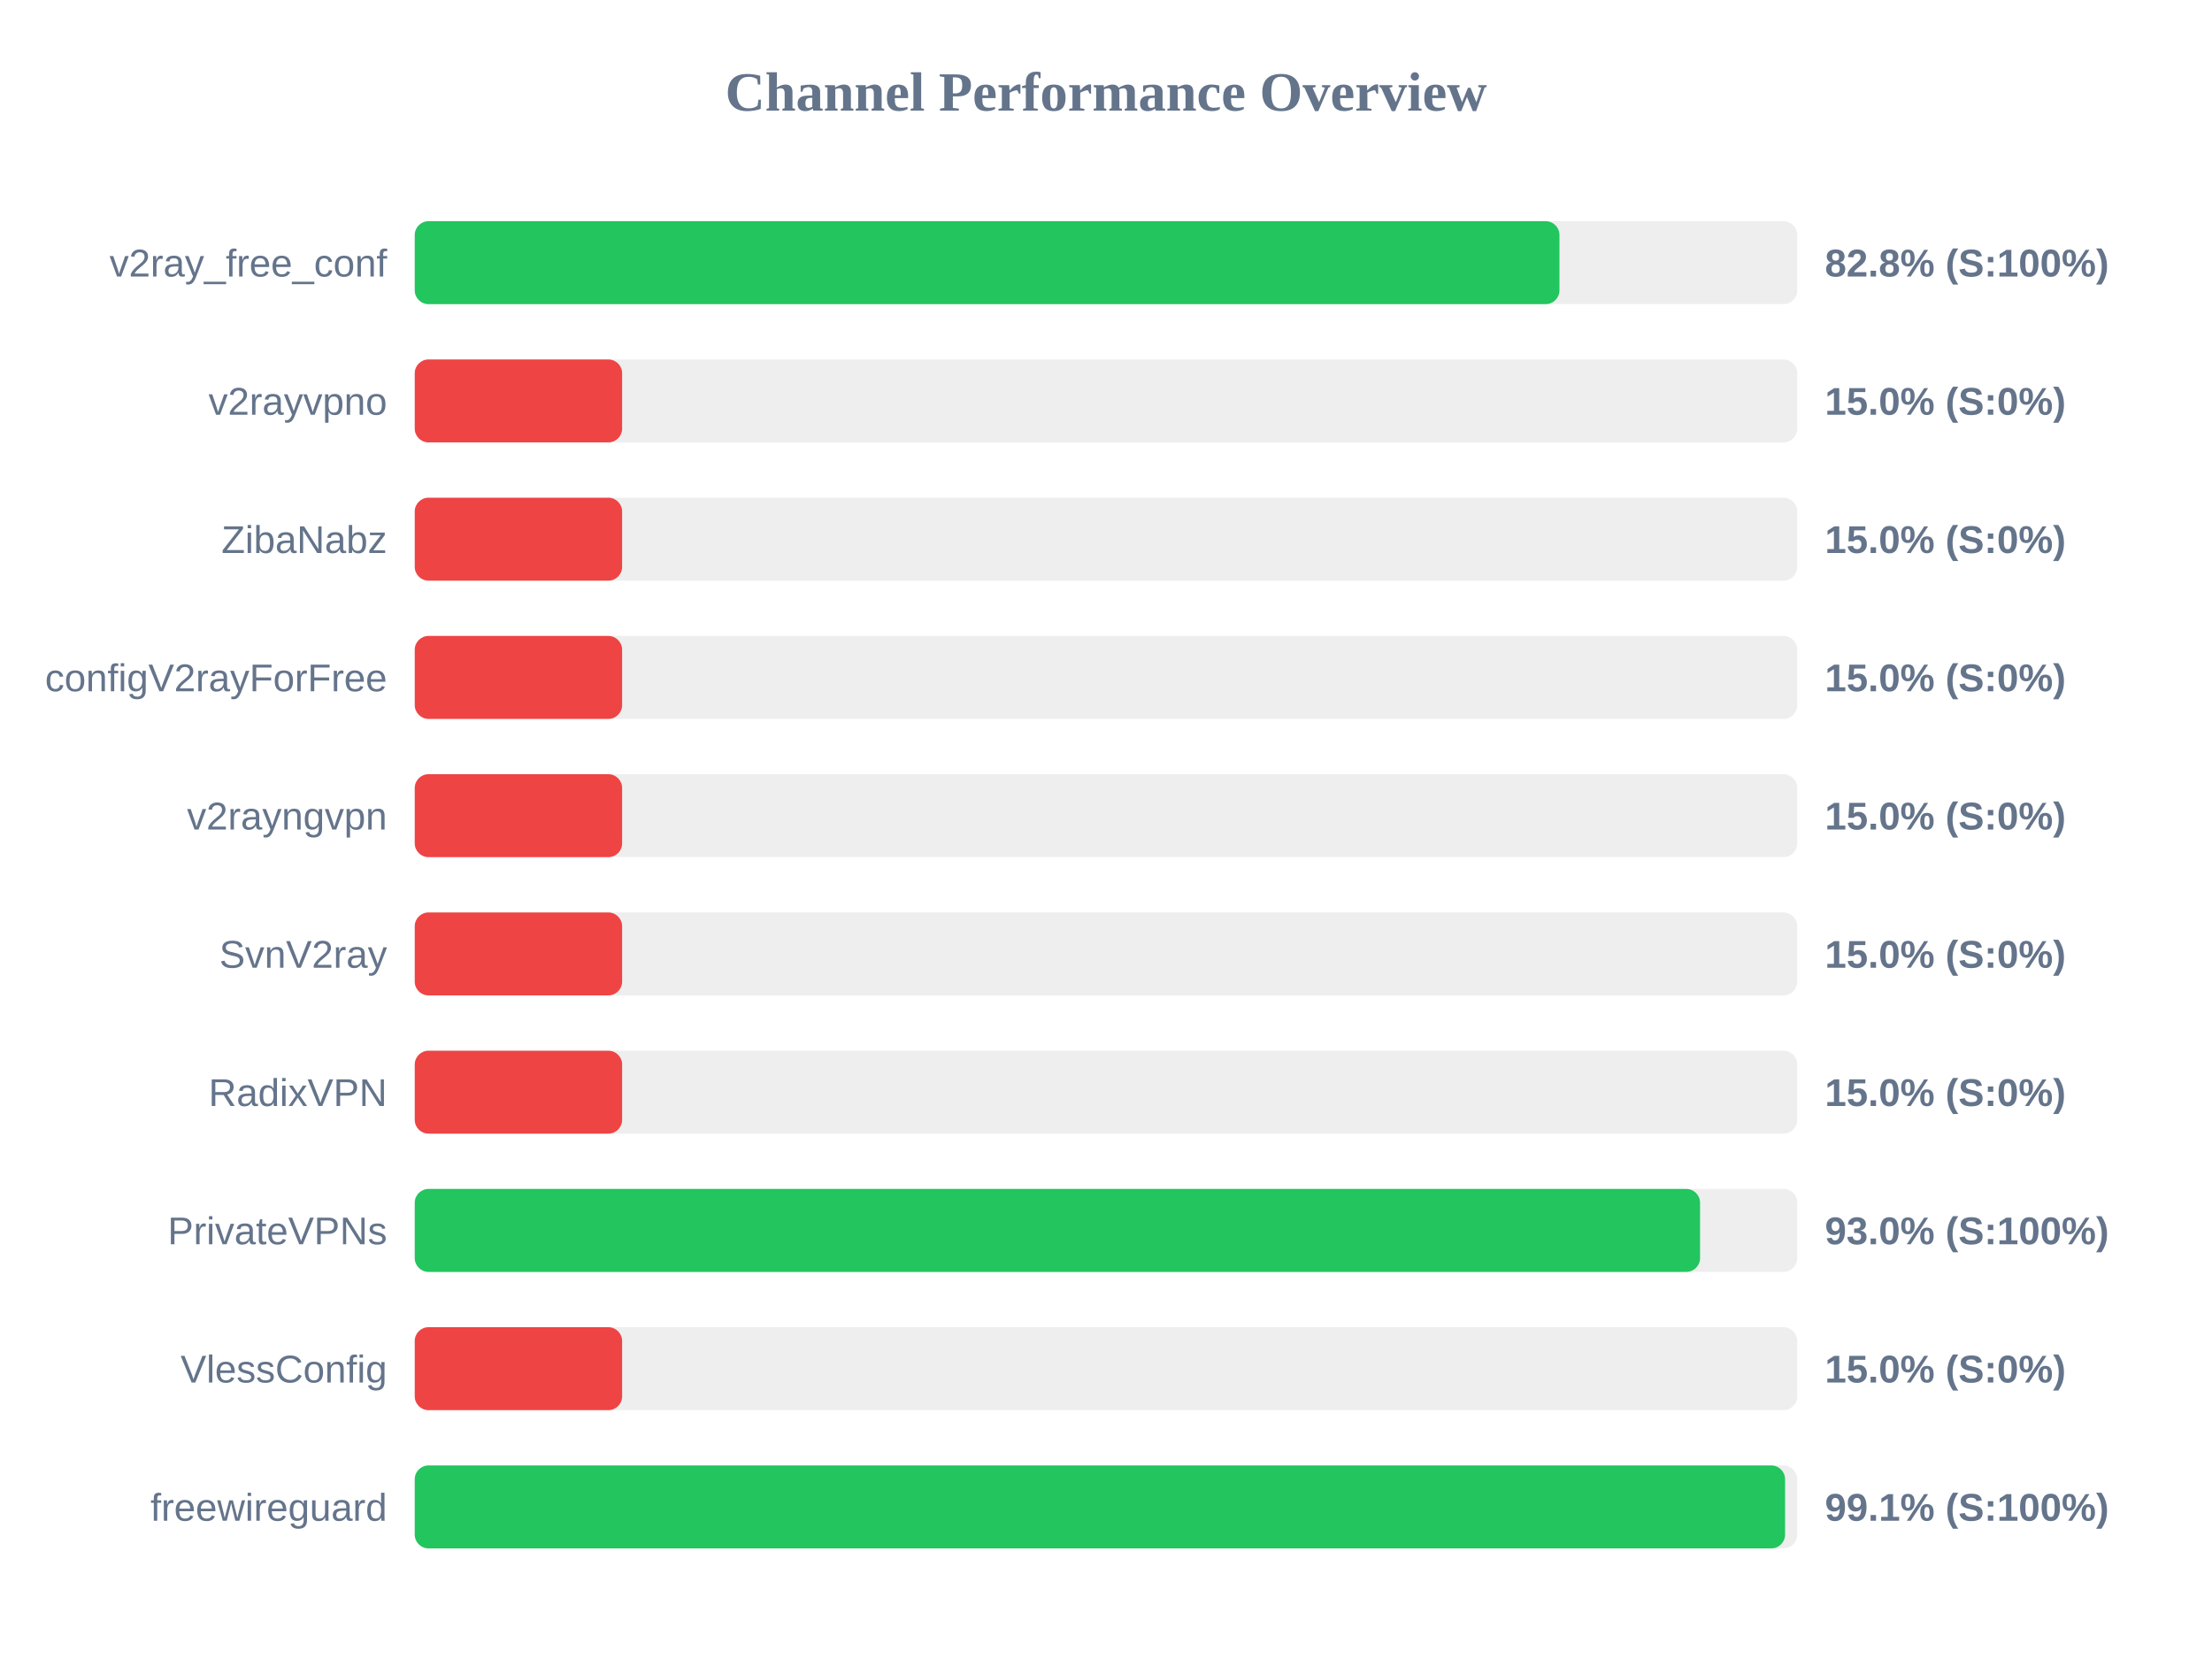
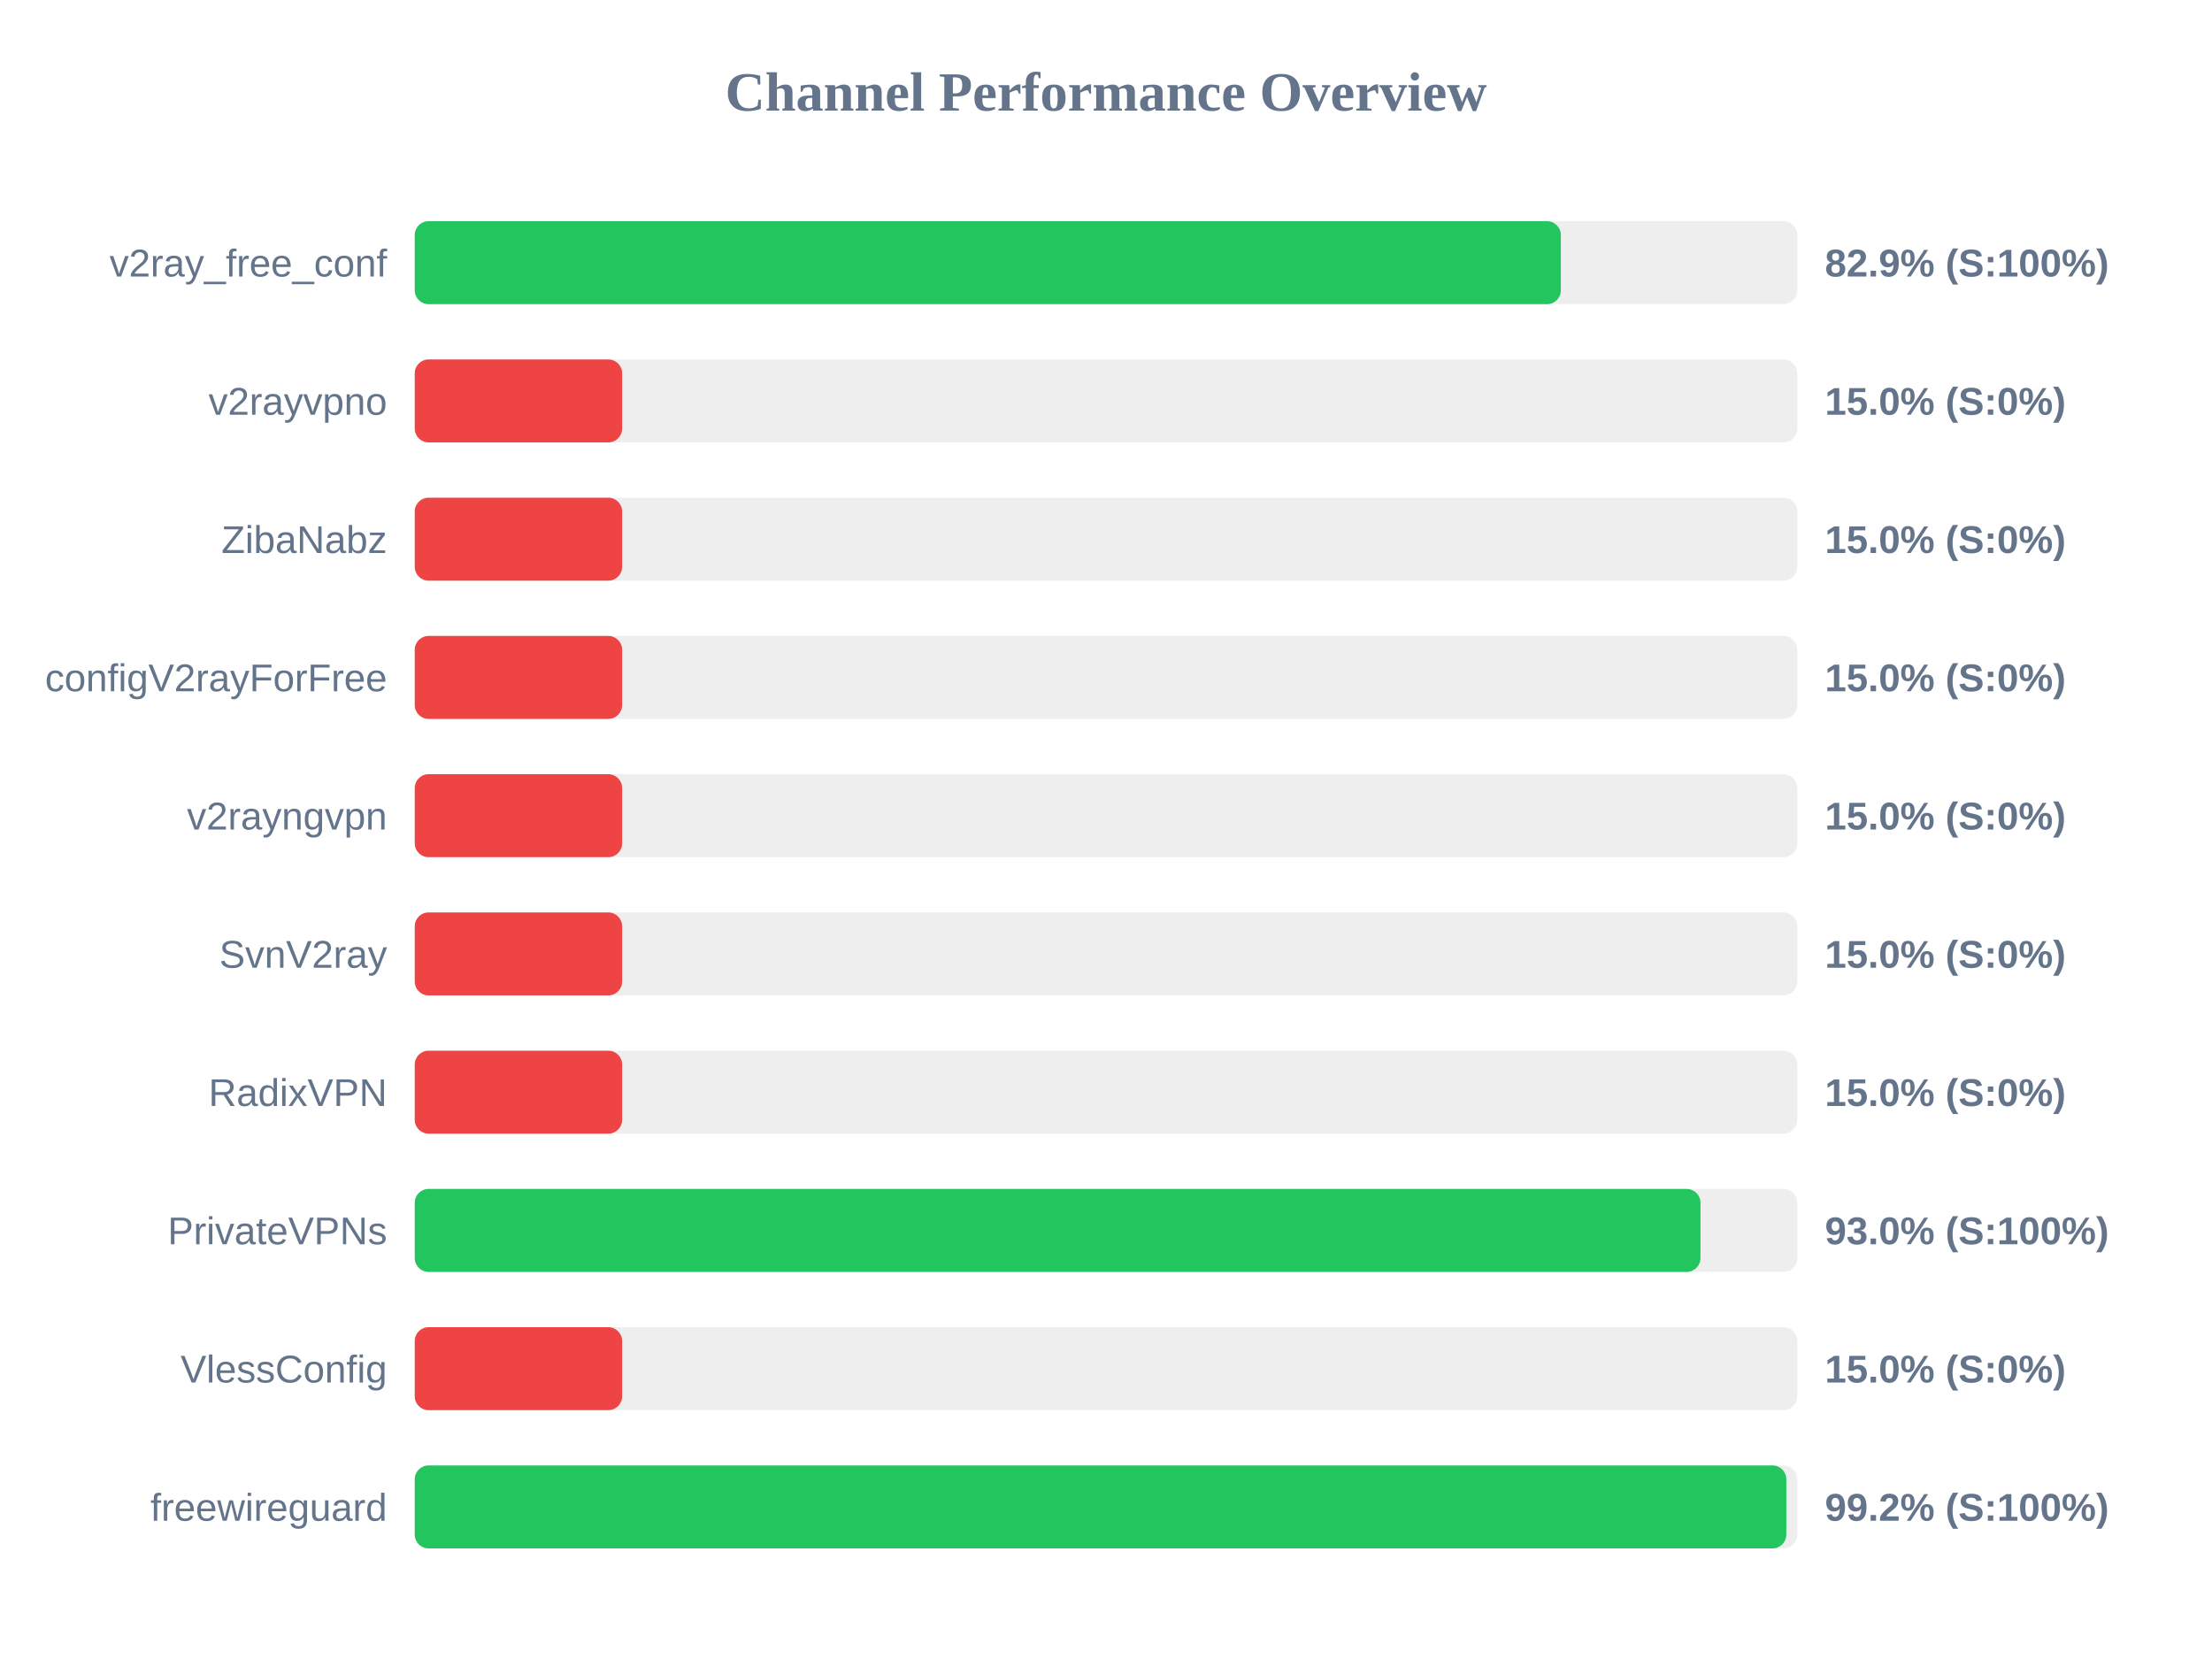
<svg xmlns="http://www.w3.org/2000/svg" width="800" height="600" version="1.1">
  <style>
        .row { font: 14px Arial; fill: #64748b; }
        .score { font: bold 14px Arial; fill: #64748b; }
    </style>
  <text x="400" y="40" text-anchor="middle" font-size="20px" font-weight="bold" fill="#64748b">Channel Performance Overview</text>
  <rect x="150" y="80" width="500" height="30" fill="#eee" rx="5" />
-   <rect x="150" y="80" width="414.0" height="30" fill="#22c55e" rx="5" />
+   <rect x="150" y="80" width="414.5" height="30" fill="#22c55e" rx="5" />
  <text x="140" y="100" text-anchor="end" class="row">v2ray_free_conf</text>
-   <text x="660" y="100" text-anchor="start" class="score">82.8% (S:100%)</text>
+   <text x="660" y="100" text-anchor="start" class="score">82.9% (S:100%)</text>
  <rect x="150" y="130" width="500" height="30" fill="#eee" rx="5" />
  <rect x="150" y="130" width="75.0" height="30" fill="#ef4444" rx="5" />
  <text x="140" y="150" text-anchor="end" class="row">v2rayvpno</text>
  <text x="660" y="150" text-anchor="start" class="score">15.0% (S:0%)</text>
  <rect x="150" y="180" width="500" height="30" fill="#eee" rx="5" />
  <rect x="150" y="180" width="75.0" height="30" fill="#ef4444" rx="5" />
  <text x="140" y="200" text-anchor="end" class="row">ZibaNabz</text>
  <text x="660" y="200" text-anchor="start" class="score">15.0% (S:0%)</text>
  <rect x="150" y="230" width="500" height="30" fill="#eee" rx="5" />
  <rect x="150" y="230" width="75.0" height="30" fill="#ef4444" rx="5" />
  <text x="140" y="250" text-anchor="end" class="row">configV2rayForFree</text>
  <text x="660" y="250" text-anchor="start" class="score">15.0% (S:0%)</text>
  <rect x="150" y="280" width="500" height="30" fill="#eee" rx="5" />
  <rect x="150" y="280" width="75.0" height="30" fill="#ef4444" rx="5" />
  <text x="140" y="300" text-anchor="end" class="row">v2rayngvpn</text>
  <text x="660" y="300" text-anchor="start" class="score">15.0% (S:0%)</text>
  <rect x="150" y="330" width="500" height="30" fill="#eee" rx="5" />
  <rect x="150" y="330" width="75.0" height="30" fill="#ef4444" rx="5" />
  <text x="140" y="350" text-anchor="end" class="row">SvnV2ray</text>
  <text x="660" y="350" text-anchor="start" class="score">15.0% (S:0%)</text>
  <rect x="150" y="380" width="500" height="30" fill="#eee" rx="5" />
  <rect x="150" y="380" width="75.0" height="30" fill="#ef4444" rx="5" />
  <text x="140" y="400" text-anchor="end" class="row">RadixVPN</text>
  <text x="660" y="400" text-anchor="start" class="score">15.0% (S:0%)</text>
  <rect x="150" y="430" width="500" height="30" fill="#eee" rx="5" />
-   <rect x="150" y="430" width="464.85" height="30" fill="#22c55e" rx="5" />
+   <rect x="150" y="430" width="465.0" height="30" fill="#22c55e" rx="5" />
  <text x="140" y="450" text-anchor="end" class="row">PrivateVPNs</text>
  <text x="660" y="450" text-anchor="start" class="score">93.0% (S:100%)</text>
  <rect x="150" y="480" width="500" height="30" fill="#eee" rx="5" />
  <rect x="150" y="480" width="75.0" height="30" fill="#ef4444" rx="5" />
  <text x="140" y="500" text-anchor="end" class="row">VlessConfig</text>
  <text x="660" y="500" text-anchor="start" class="score">15.0% (S:0%)</text>
  <rect x="150" y="530" width="500" height="30" fill="#eee" rx="5" />
-   <rect x="150" y="530" width="495.6" height="30" fill="#22c55e" rx="5" />
+   <rect x="150" y="530" width="496.05" height="30" fill="#22c55e" rx="5" />
  <text x="140" y="550" text-anchor="end" class="row">freewireguard</text>
-   <text x="660" y="550" text-anchor="start" class="score">99.1% (S:100%)</text>
+   <text x="660" y="550" text-anchor="start" class="score">99.2% (S:100%)</text>
</svg>
